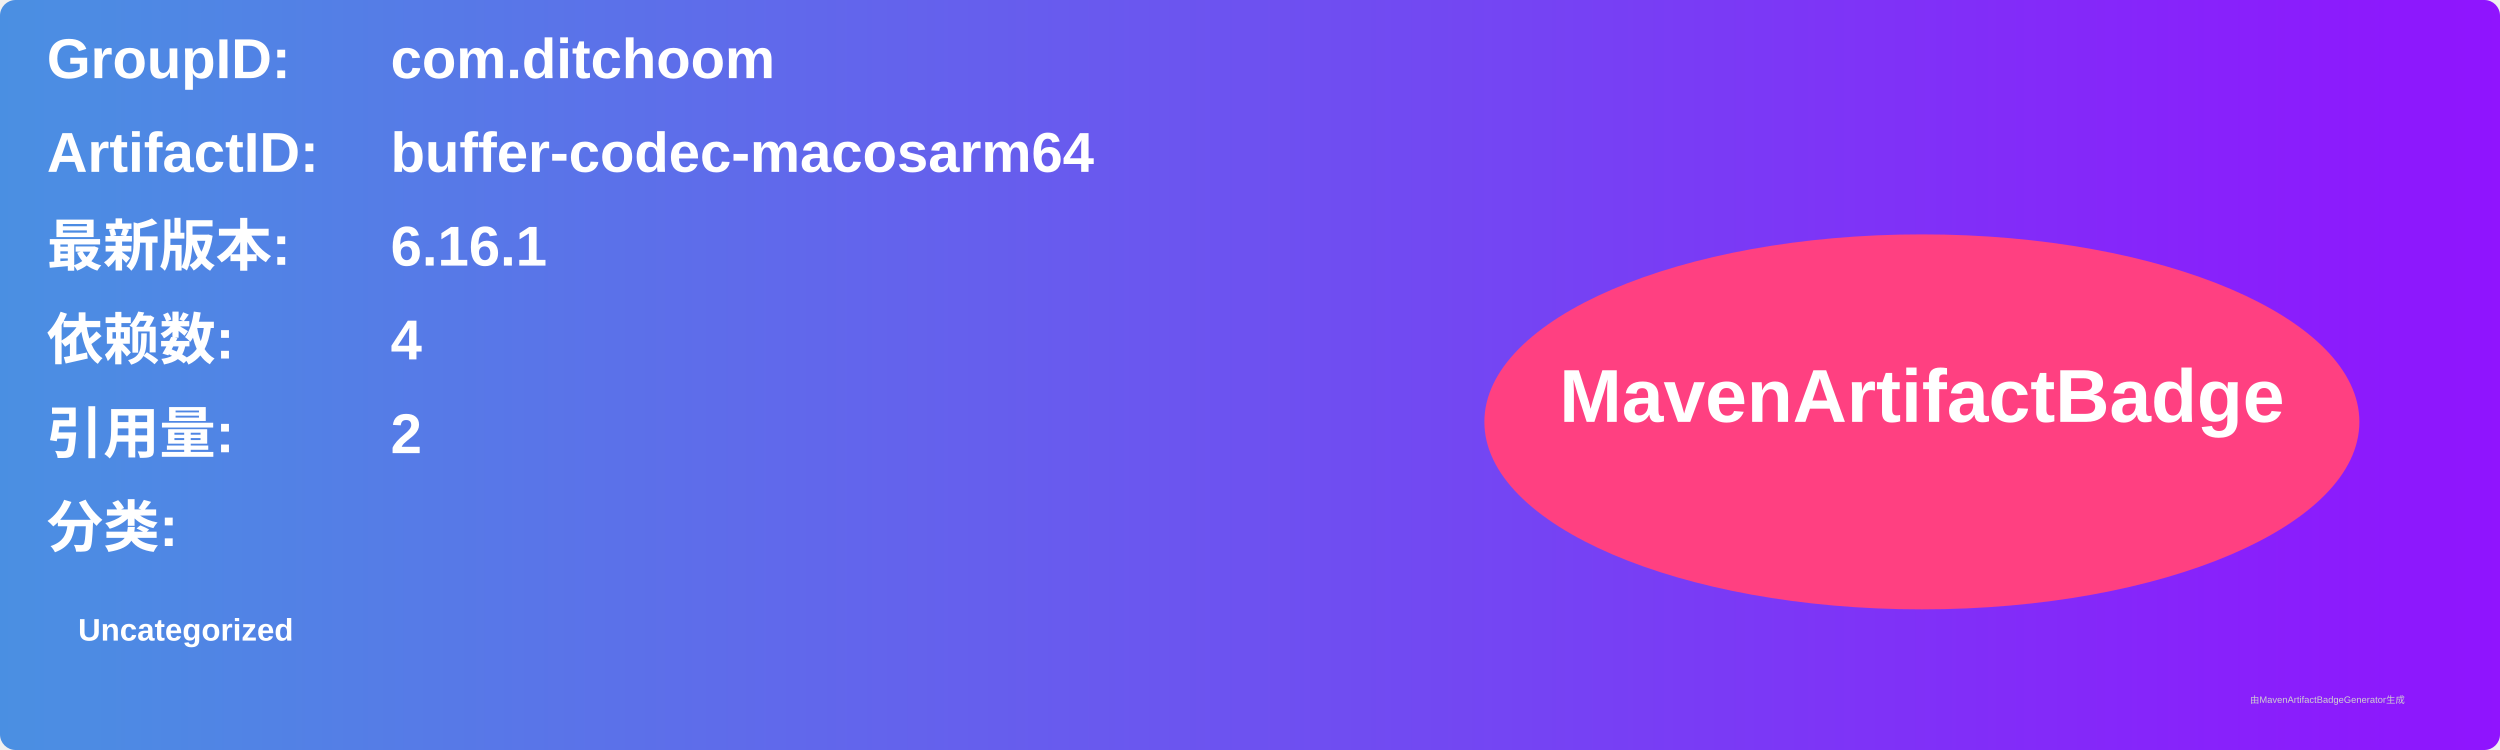
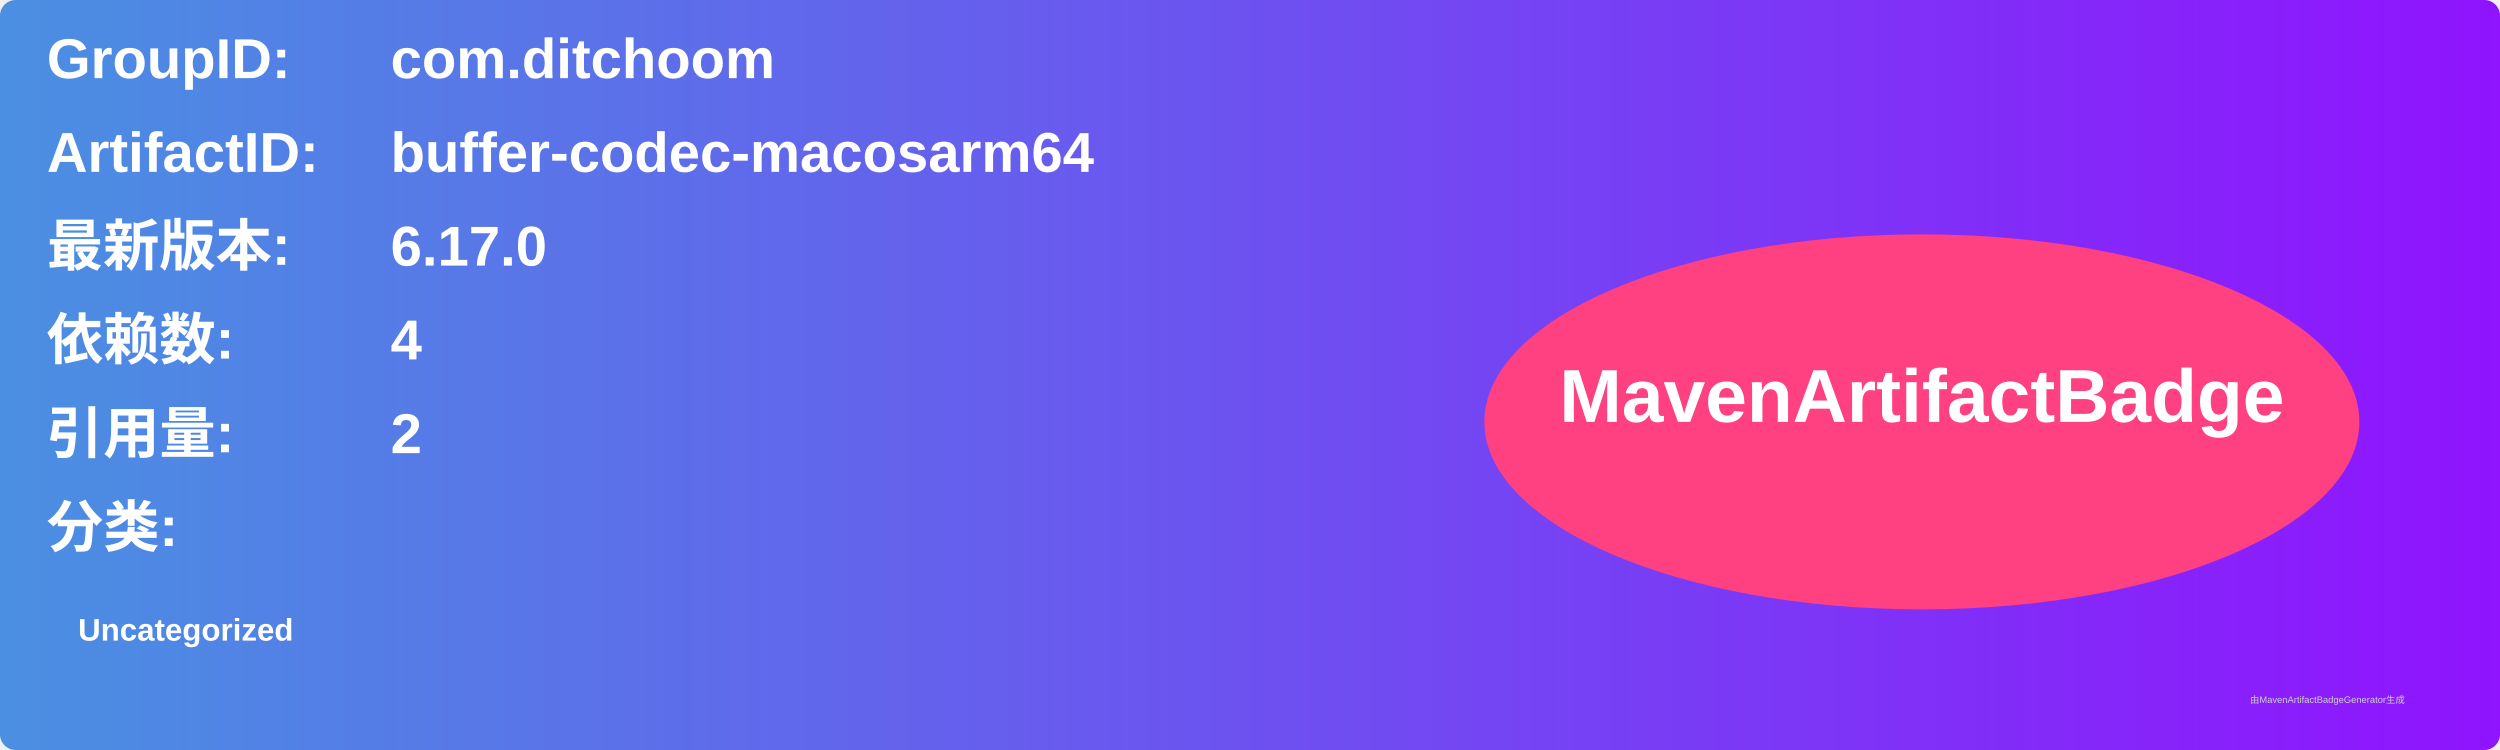
<svg xmlns="http://www.w3.org/2000/svg" width="800" height="240" viewBox="0 0 800 240">
  <linearGradient id="grad" x1="0%" y1="0%" x2="100%" y2="0%">
    <stop offset="0%" stop-color="#4a90e2" />
    <stop offset="100%" stop-color="#9013fe" />
  </linearGradient>
  <rect width="100%" height="100%" rx="5" ry="5" fill="url(#grad)" />
  <g transform="translate(15, 15)">
    <text x="0" y="10" font-family="Arial" font-size="18" fill="white" font-weight="bold" width="260">GroupID:</text>
    <text x="110" y="10" font-family="Arial" font-size="18" fill="white" font-weight="bold" width="460">com.ditchoom</text>
    <text x="0" y="40" font-family="Arial" font-size="18" fill="white" font-weight="bold" width="260">ArtifactID:</text>
    <text x="110" y="40" font-family="Arial" font-size="18" fill="white" font-weight="bold" width="460">buffer-codec-macosarm64</text>
    <text x="0" y="70" font-family="Arial" font-size="18" fill="white" font-weight="bold">最新版本:</text>
    <text x="110" y="70" font-family="Arial" font-size="18" fill="white" font-weight="bold">
-       <tspan font-weight="bold">6.16.1</tspan>
+       <tspan font-weight="bold">6.17.0</tspan>
    </text>
    <text x="0" y="100" font-family="Arial" font-size="18" fill="white" font-weight="bold">依赖数: </text>
    <text x="110" y="100" font-family="Arial" font-size="18" fill="white">
      <tspan font-weight="bold">4</tspan>
    </text>
    <text x="0" y="130" font-family="Arial" font-size="18" fill="white" font-weight="bold">引用量: </text>
    <text x="110" y="130" font-family="Arial" font-size="18" fill="white">
      <tspan font-weight="bold">2</tspan>
    </text>
    <text x="0" y="160" font-family="Arial" font-size="18" fill="white" font-weight="bold">分类:</text>
    <text x="10" y="190" font-family="Arial" font-size="10" fill="white">
      <tspan font-weight="bold">Uncategorized</tspan>
    </text>
    <ellipse cx="600" cy="120" rx="140" ry="60" fill="#ff4081" />
    <text x="600" y="120" text-anchor="middle" font-family="Arial" font-size="24" fill="white" font-weight="bold">MavenArtifactBadge</text>
  </g>
  <text x="720" y="225" font-family="Arial" font-size="3" fill="#d0d0d0">由MavenArtifactBadgeGenerator生成</text>
</svg>
